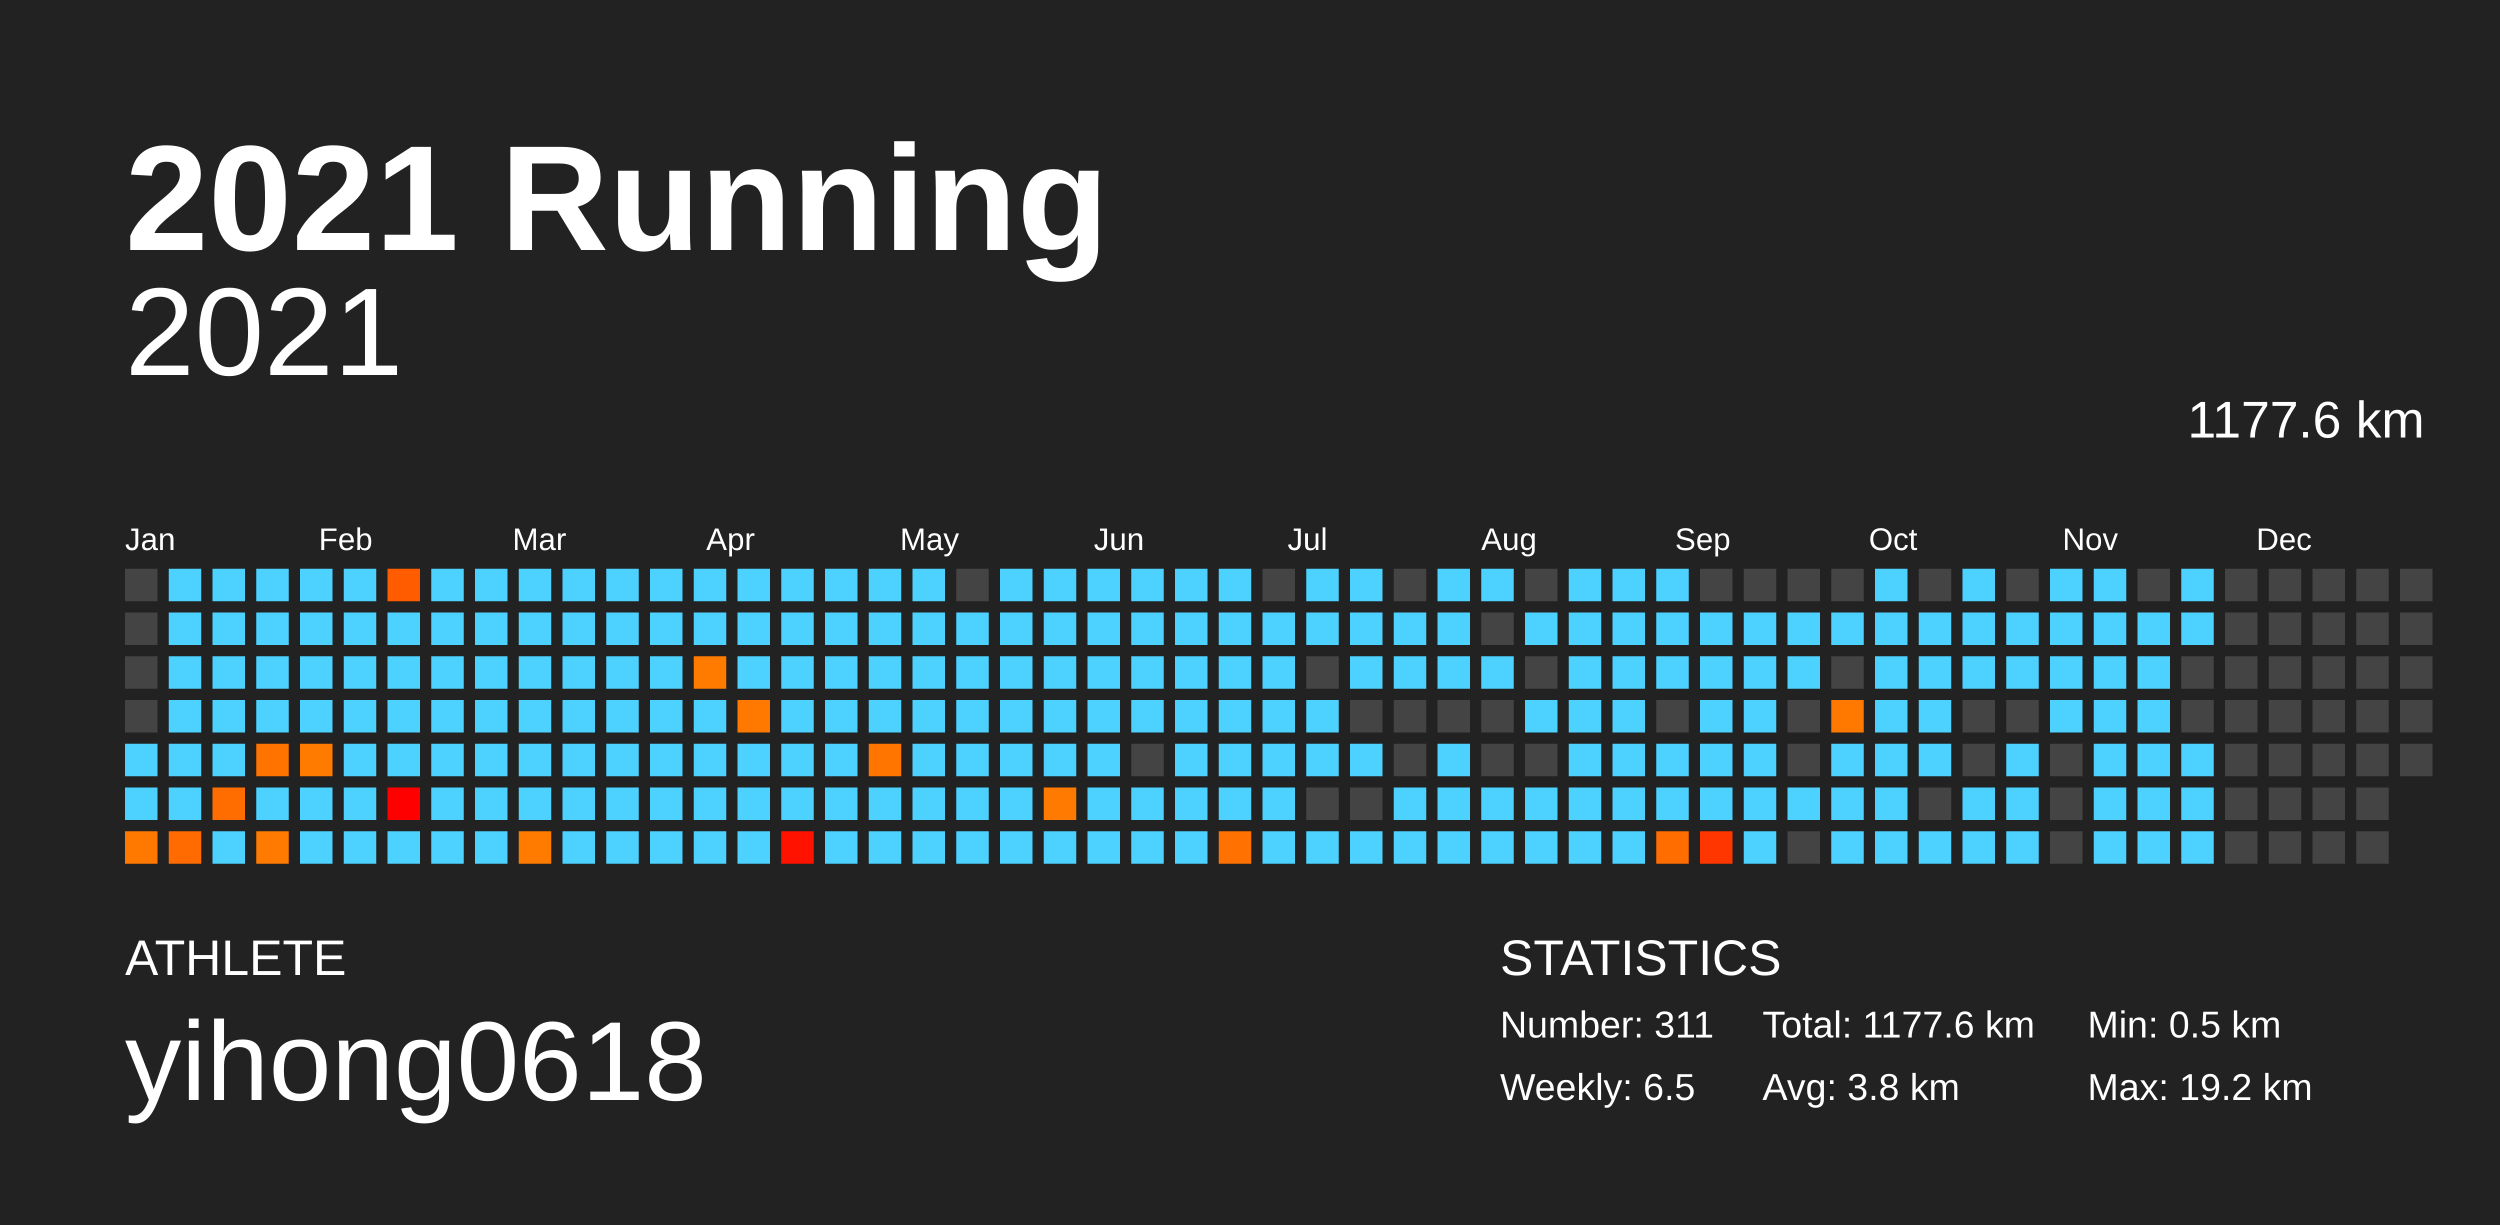
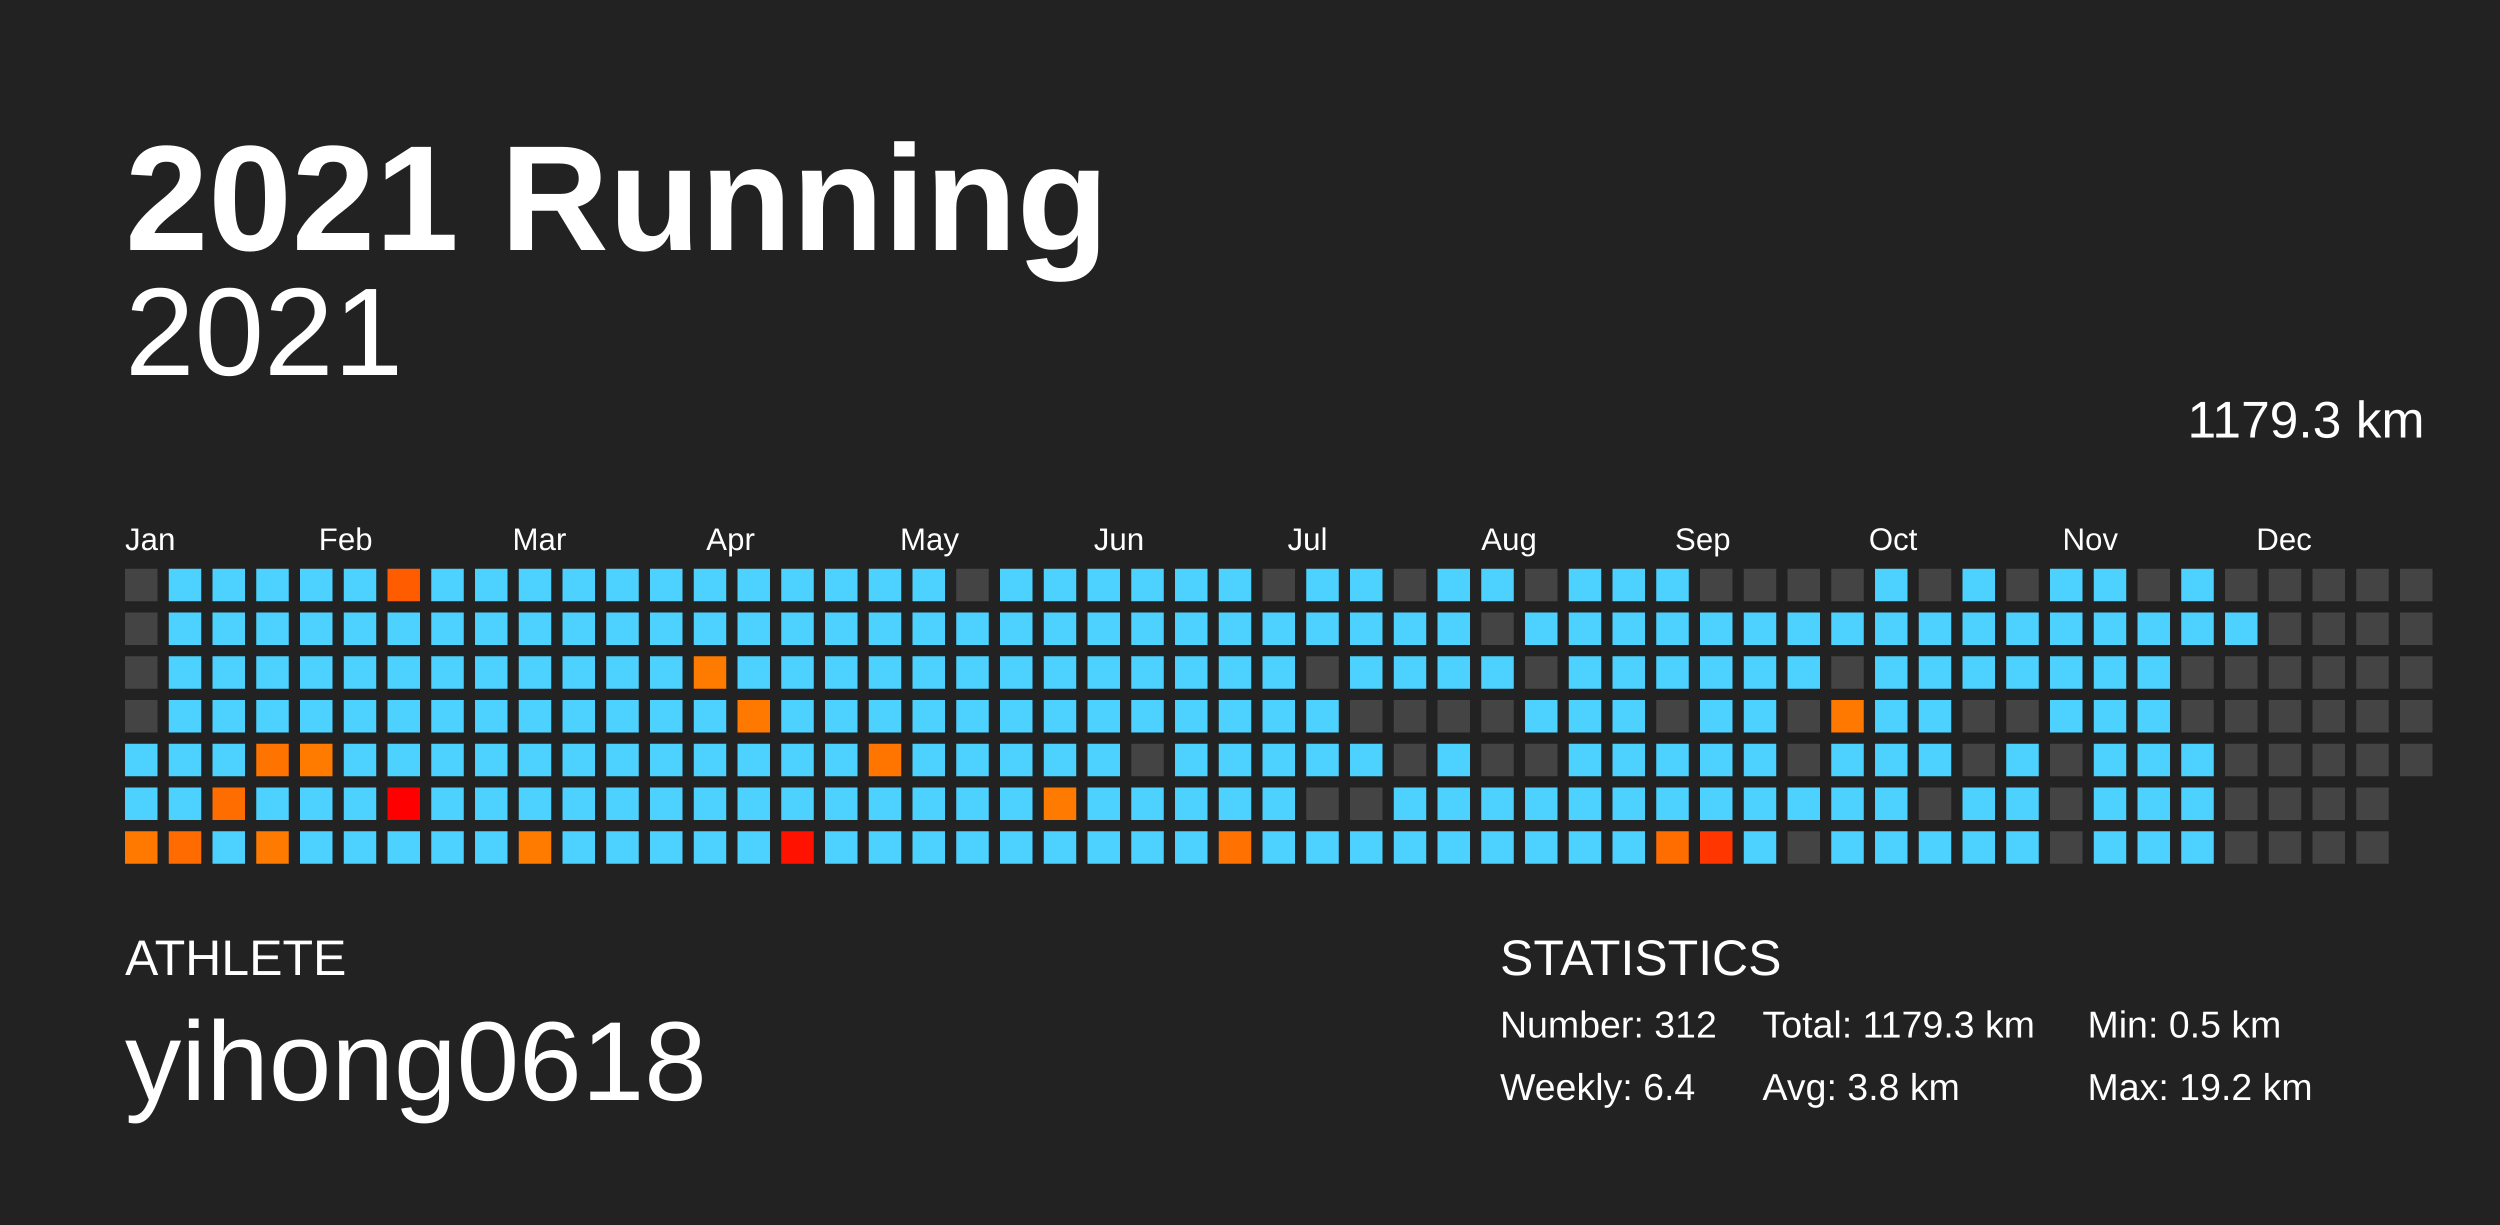
<svg xmlns="http://www.w3.org/2000/svg" baseProfile="full" height="98mm" version="1.1" viewBox="0,0,200,98" width="200mm">
  <defs />
  <rect fill="#222222" height="98" width="200" x="0" y="0" />
  <text fill="#FFFFFF" style="font-size:12px; font-family:Arial; font-weight:bold;" x="10" y="20">2021 Running</text>
  <text fill="#FFFFFF" style="font-size:4px; font-family:Arial" x="10" y="78">ATHLETE</text>
  <text fill="#FFFFFF" style="font-size:9px; font-family:Arial" x="10" y="88">yihong0618</text>
  <text fill="#FFFFFF" style="font-size:4px; font-family:Arial" x="120" y="78">STATISTICS</text>
-   <text fill="#FFFFFF" style="font-size:3px; font-family:Arial" x="120" y="83">Number: 311</text>
-   <text fill="#FFFFFF" style="font-size:3px; font-family:Arial" x="120" y="88">Weekly: 6.5</text>
-   <text fill="#FFFFFF" style="font-size:3px; font-family:Arial" x="141" y="83">Total: 1177.6 km</text>
+   <text fill="#FFFFFF" style="font-size:3px; font-family:Arial" x="120" y="83">Number: 312</text>
+   <text fill="#FFFFFF" style="font-size:3px; font-family:Arial" x="120" y="88">Weekly: 6.4</text>
+   <text fill="#FFFFFF" style="font-size:3px; font-family:Arial" x="141" y="83">Total: 1179.3 km</text>
  <text fill="#FFFFFF" style="font-size:3px; font-family:Arial" x="141" y="88">Avg: 3.8 km</text>
  <text fill="#FFFFFF" style="font-size:3px; font-family:Arial" x="167" y="83">Min: 0.5 km</text>
  <text fill="#FFFFFF" style="font-size:3px; font-family:Arial" x="167" y="88">Max: 19.2 km</text>
  <text alignment-baseline="hanging" fill="#FFFFFF" style="font-size:10.0px; font-family:Arial;" x="10" y="30">2021</text>
-   <text alignment-baseline="hanging" fill="#FFFFFF" style="font-size:4.125px; font-family:Arial;" x="175" y="35">1177.6 km</text>
+   <text alignment-baseline="hanging" fill="#FFFFFF" style="font-size:4.125px; font-family:Arial;" x="175" y="35">1179.3 km</text>
  <text fill="#FFFFFF" style="font-size:2.5px; font-family:Arial" x="10.0" y="44">Jan</text>
  <text fill="#FFFFFF" style="font-size:2.5px; font-family:Arial" x="25.5" y="44">Feb</text>
  <text fill="#FFFFFF" style="font-size:2.5px; font-family:Arial" x="41.0" y="44">Mar</text>
  <text fill="#FFFFFF" style="font-size:2.5px; font-family:Arial" x="56.5" y="44">Apr</text>
  <text fill="#FFFFFF" style="font-size:2.5px; font-family:Arial" x="72.0" y="44">May</text>
  <text fill="#FFFFFF" style="font-size:2.5px; font-family:Arial" x="87.5" y="44">Jun</text>
  <text fill="#FFFFFF" style="font-size:2.5px; font-family:Arial" x="103.0" y="44">Jul</text>
  <text fill="#FFFFFF" style="font-size:2.5px; font-family:Arial" x="118.5" y="44">Aug</text>
  <text fill="#FFFFFF" style="font-size:2.5px; font-family:Arial" x="134.0" y="44">Sep</text>
  <text fill="#FFFFFF" style="font-size:2.5px; font-family:Arial" x="149.5" y="44">Oct</text>
  <text fill="#FFFFFF" style="font-size:2.5px; font-family:Arial" x="165.0" y="44">Nov</text>
  <text fill="#FFFFFF" style="font-size:2.5px; font-family:Arial" x="180.5" y="44">Dec</text>
  <rect fill="#444444" height="2.6" width="2.6" x="10.0" y="45.5" />
  <rect fill="#444444" height="2.6" width="2.6" x="10.0" y="49.0" />
  <rect fill="#444444" height="2.6" width="2.6" x="10.0" y="52.5" />
  <rect fill="#444444" height="2.6" width="2.6" x="10.0" y="56.0" />
  <rect fill="#4dd2ff" height="2.6" width="2.6" x="10.0" y="59.5" />
  <rect fill="#4dd2ff" height="2.6" width="2.6" x="10.0" y="63.0" />
  <rect fill="#ff7900" height="2.6" width="2.6" x="10.0" y="66.5" />
  <rect fill="#4dd2ff" height="2.6" width="2.6" x="13.5" y="45.5" />
  <rect fill="#4dd2ff" height="2.6" width="2.6" x="13.5" y="49.0" />
  <rect fill="#4dd2ff" height="2.6" width="2.6" x="13.5" y="52.5" />
  <rect fill="#4dd2ff" height="2.6" width="2.6" x="13.5" y="56.0" />
  <rect fill="#4dd2ff" height="2.6" width="2.6" x="13.5" y="59.5" />
  <rect fill="#4dd2ff" height="2.6" width="2.6" x="13.5" y="63.0" />
  <rect fill="#ff6b00" height="2.6" width="2.6" x="13.5" y="66.5" />
  <rect fill="#4dd2ff" height="2.6" width="2.6" x="17.0" y="45.5" />
  <rect fill="#4dd2ff" height="2.6" width="2.6" x="17.0" y="49.0" />
  <rect fill="#4dd2ff" height="2.6" width="2.6" x="17.0" y="52.5" />
  <rect fill="#4dd2ff" height="2.6" width="2.6" x="17.0" y="56.0" />
  <rect fill="#4dd2ff" height="2.6" width="2.6" x="17.0" y="59.5" />
  <rect fill="#ff6d00" height="2.6" width="2.6" x="17.0" y="63.0" />
  <rect fill="#4dd2ff" height="2.6" width="2.6" x="17.0" y="66.5" />
  <rect fill="#4dd2ff" height="2.6" width="2.6" x="20.5" y="45.5" />
  <rect fill="#4dd2ff" height="2.6" width="2.6" x="20.5" y="49.0" />
  <rect fill="#4dd2ff" height="2.6" width="2.6" x="20.5" y="52.5" />
  <rect fill="#4dd2ff" height="2.6" width="2.6" x="20.5" y="56.0" />
  <rect fill="#ff7300" height="2.6" width="2.6" x="20.5" y="59.5" />
  <rect fill="#4dd2ff" height="2.6" width="2.6" x="20.5" y="63.0" />
  <rect fill="#ff7a00" height="2.6" width="2.6" x="20.5" y="66.5" />
  <rect fill="#4dd2ff" height="2.6" width="2.6" x="24.0" y="45.5" />
  <rect fill="#4dd2ff" height="2.6" width="2.6" x="24.0" y="49.0" />
  <rect fill="#4dd2ff" height="2.6" width="2.6" x="24.0" y="52.5" />
  <rect fill="#4dd2ff" height="2.6" width="2.6" x="24.0" y="56.0" />
  <rect fill="#ff7b00" height="2.6" width="2.6" x="24.0" y="59.5" />
  <rect fill="#4dd2ff" height="2.6" width="2.6" x="24.0" y="63.0" />
  <rect fill="#4dd2ff" height="2.6" width="2.6" x="24.0" y="66.5" />
  <rect fill="#4dd2ff" height="2.6" width="2.6" x="27.5" y="45.5" />
  <rect fill="#4dd2ff" height="2.6" width="2.6" x="27.5" y="49.0" />
  <rect fill="#4dd2ff" height="2.6" width="2.6" x="27.5" y="52.5" />
  <rect fill="#4dd2ff" height="2.6" width="2.6" x="27.5" y="56.0" />
  <rect fill="#4dd2ff" height="2.6" width="2.6" x="27.5" y="59.5" />
  <rect fill="#4dd2ff" height="2.6" width="2.6" x="27.5" y="63.0" />
  <rect fill="#4dd2ff" height="2.6" width="2.6" x="27.5" y="66.5" />
  <rect fill="#ff5c00" height="2.6" width="2.6" x="31.0" y="45.5" />
  <rect fill="#4dd2ff" height="2.6" width="2.6" x="31.0" y="49.0" />
  <rect fill="#4dd2ff" height="2.6" width="2.6" x="31.0" y="52.5" />
  <rect fill="#4dd2ff" height="2.6" width="2.6" x="31.0" y="56.0" />
  <rect fill="#4dd2ff" height="2.6" width="2.6" x="31.0" y="59.5" />
  <rect fill="#ff0000" height="2.6" width="2.6" x="31.0" y="63.0" />
  <rect fill="#4dd2ff" height="2.6" width="2.6" x="31.0" y="66.5" />
  <rect fill="#4dd2ff" height="2.6" width="2.6" x="34.5" y="45.5" />
  <rect fill="#4dd2ff" height="2.6" width="2.6" x="34.5" y="49.0" />
  <rect fill="#4dd2ff" height="2.6" width="2.6" x="34.5" y="52.5" />
  <rect fill="#4dd2ff" height="2.6" width="2.6" x="34.5" y="56.0" />
  <rect fill="#4dd2ff" height="2.6" width="2.6" x="34.5" y="59.5" />
  <rect fill="#4dd2ff" height="2.6" width="2.6" x="34.5" y="63.0" />
  <rect fill="#4dd2ff" height="2.6" width="2.6" x="34.5" y="66.5" />
  <rect fill="#4dd2ff" height="2.6" width="2.6" x="38.0" y="45.5" />
  <rect fill="#4dd2ff" height="2.6" width="2.6" x="38.0" y="49.0" />
  <rect fill="#4dd2ff" height="2.6" width="2.6" x="38.0" y="52.5" />
  <rect fill="#4dd2ff" height="2.6" width="2.6" x="38.0" y="56.0" />
  <rect fill="#4dd2ff" height="2.6" width="2.6" x="38.0" y="59.5" />
  <rect fill="#4dd2ff" height="2.6" width="2.6" x="38.0" y="63.0" />
  <rect fill="#4dd2ff" height="2.6" width="2.6" x="38.0" y="66.5" />
  <rect fill="#4dd2ff" height="2.6" width="2.6" x="41.5" y="45.5" />
  <rect fill="#4dd2ff" height="2.6" width="2.6" x="41.5" y="49.0" />
  <rect fill="#4dd2ff" height="2.6" width="2.6" x="41.5" y="52.5" />
  <rect fill="#4dd2ff" height="2.6" width="2.6" x="41.5" y="56.0" />
  <rect fill="#4dd2ff" height="2.6" width="2.6" x="41.5" y="59.5" />
  <rect fill="#4dd2ff" height="2.6" width="2.6" x="41.5" y="63.0" />
  <rect fill="#ff7b00" height="2.6" width="2.6" x="41.5" y="66.5" />
  <rect fill="#4dd2ff" height="2.6" width="2.6" x="45.0" y="45.5" />
  <rect fill="#4dd2ff" height="2.6" width="2.6" x="45.0" y="49.0" />
  <rect fill="#4dd2ff" height="2.6" width="2.6" x="45.0" y="52.5" />
  <rect fill="#4dd2ff" height="2.6" width="2.6" x="45.0" y="56.0" />
  <rect fill="#4dd2ff" height="2.6" width="2.6" x="45.0" y="59.5" />
  <rect fill="#4dd2ff" height="2.6" width="2.6" x="45.0" y="63.0" />
  <rect fill="#4dd2ff" height="2.6" width="2.6" x="45.0" y="66.5" />
  <rect fill="#4dd2ff" height="2.6" width="2.6" x="48.5" y="45.5" />
  <rect fill="#4dd2ff" height="2.6" width="2.6" x="48.5" y="49.0" />
  <rect fill="#4dd2ff" height="2.6" width="2.6" x="48.5" y="52.5" />
  <rect fill="#4dd2ff" height="2.6" width="2.6" x="48.5" y="56.0" />
  <rect fill="#4dd2ff" height="2.6" width="2.6" x="48.5" y="59.5" />
  <rect fill="#4dd2ff" height="2.6" width="2.6" x="48.5" y="63.0" />
  <rect fill="#4dd2ff" height="2.6" width="2.6" x="48.5" y="66.5" />
  <rect fill="#4dd2ff" height="2.6" width="2.6" x="52.0" y="45.5" />
  <rect fill="#4dd2ff" height="2.6" width="2.6" x="52.0" y="49.0" />
  <rect fill="#4dd2ff" height="2.6" width="2.6" x="52.0" y="52.5" />
  <rect fill="#4dd2ff" height="2.6" width="2.6" x="52.0" y="56.0" />
  <rect fill="#4dd2ff" height="2.6" width="2.6" x="52.0" y="59.5" />
  <rect fill="#4dd2ff" height="2.6" width="2.6" x="52.0" y="63.0" />
  <rect fill="#4dd2ff" height="2.6" width="2.6" x="52.0" y="66.5" />
  <rect fill="#4dd2ff" height="2.6" width="2.6" x="55.5" y="45.5" />
  <rect fill="#4dd2ff" height="2.6" width="2.6" x="55.5" y="49.0" />
  <rect fill="#ff7b00" height="2.6" width="2.6" x="55.5" y="52.5" />
  <rect fill="#4dd2ff" height="2.6" width="2.6" x="55.5" y="56.0" />
  <rect fill="#4dd2ff" height="2.6" width="2.6" x="55.5" y="59.5" />
  <rect fill="#4dd2ff" height="2.6" width="2.6" x="55.5" y="63.0" />
  <rect fill="#4dd2ff" height="2.6" width="2.6" x="55.5" y="66.5" />
  <rect fill="#4dd2ff" height="2.6" width="2.6" x="59.0" y="45.5" />
  <rect fill="#4dd2ff" height="2.6" width="2.6" x="59.0" y="49.0" />
  <rect fill="#4dd2ff" height="2.6" width="2.6" x="59.0" y="52.5" />
  <rect fill="#ff7900" height="2.6" width="2.6" x="59.0" y="56.0" />
  <rect fill="#4dd2ff" height="2.6" width="2.6" x="59.0" y="59.5" />
  <rect fill="#4dd2ff" height="2.6" width="2.6" x="59.0" y="63.0" />
  <rect fill="#4dd2ff" height="2.6" width="2.6" x="59.0" y="66.5" />
  <rect fill="#4dd2ff" height="2.6" width="2.6" x="62.5" y="45.5" />
  <rect fill="#4dd2ff" height="2.6" width="2.6" x="62.5" y="49.0" />
  <rect fill="#4dd2ff" height="2.6" width="2.6" x="62.5" y="52.5" />
  <rect fill="#4dd2ff" height="2.6" width="2.6" x="62.5" y="56.0" />
  <rect fill="#4dd2ff" height="2.6" width="2.6" x="62.5" y="59.5" />
  <rect fill="#4dd2ff" height="2.6" width="2.6" x="62.5" y="63.0" />
  <rect fill="#ff1300" height="2.6" width="2.6" x="62.5" y="66.5" />
  <rect fill="#4dd2ff" height="2.6" width="2.6" x="66.0" y="45.5" />
  <rect fill="#4dd2ff" height="2.6" width="2.6" x="66.0" y="49.0" />
  <rect fill="#4dd2ff" height="2.6" width="2.6" x="66.0" y="52.5" />
  <rect fill="#4dd2ff" height="2.6" width="2.6" x="66.0" y="56.0" />
  <rect fill="#4dd2ff" height="2.6" width="2.6" x="66.0" y="59.5" />
  <rect fill="#4dd2ff" height="2.6" width="2.6" x="66.0" y="63.0" />
  <rect fill="#4dd2ff" height="2.6" width="2.6" x="66.0" y="66.5" />
  <rect fill="#4dd2ff" height="2.6" width="2.6" x="69.5" y="45.5" />
  <rect fill="#4dd2ff" height="2.6" width="2.6" x="69.5" y="49.0" />
  <rect fill="#4dd2ff" height="2.6" width="2.6" x="69.5" y="52.5" />
  <rect fill="#4dd2ff" height="2.6" width="2.6" x="69.5" y="56.0" />
  <rect fill="#ff7500" height="2.6" width="2.6" x="69.5" y="59.5" />
  <rect fill="#4dd2ff" height="2.6" width="2.6" x="69.5" y="63.0" />
  <rect fill="#4dd2ff" height="2.6" width="2.6" x="69.5" y="66.5" />
  <rect fill="#4dd2ff" height="2.6" width="2.6" x="73.0" y="45.5" />
  <rect fill="#4dd2ff" height="2.6" width="2.6" x="73.0" y="49.0" />
  <rect fill="#4dd2ff" height="2.6" width="2.6" x="73.0" y="52.5" />
  <rect fill="#4dd2ff" height="2.6" width="2.6" x="73.0" y="56.0" />
  <rect fill="#4dd2ff" height="2.6" width="2.6" x="73.0" y="59.5" />
  <rect fill="#4dd2ff" height="2.6" width="2.6" x="73.0" y="63.0" />
  <rect fill="#4dd2ff" height="2.6" width="2.6" x="73.0" y="66.5" />
  <rect fill="#444444" height="2.6" width="2.6" x="76.5" y="45.5" />
  <rect fill="#4dd2ff" height="2.6" width="2.6" x="76.5" y="49.0" />
  <rect fill="#4dd2ff" height="2.6" width="2.6" x="76.5" y="52.5" />
  <rect fill="#4dd2ff" height="2.6" width="2.6" x="76.5" y="56.0" />
  <rect fill="#4dd2ff" height="2.6" width="2.6" x="76.5" y="59.5" />
  <rect fill="#4dd2ff" height="2.6" width="2.6" x="76.5" y="63.0" />
  <rect fill="#4dd2ff" height="2.6" width="2.6" x="76.5" y="66.5" />
  <rect fill="#4dd2ff" height="2.6" width="2.6" x="80.0" y="45.5" />
  <rect fill="#4dd2ff" height="2.6" width="2.6" x="80.0" y="49.0" />
  <rect fill="#4dd2ff" height="2.6" width="2.6" x="80.0" y="52.5" />
  <rect fill="#4dd2ff" height="2.6" width="2.6" x="80.0" y="56.0" />
  <rect fill="#4dd2ff" height="2.6" width="2.6" x="80.0" y="59.5" />
  <rect fill="#4dd2ff" height="2.6" width="2.6" x="80.0" y="63.0" />
  <rect fill="#4dd2ff" height="2.6" width="2.6" x="80.0" y="66.5" />
  <rect fill="#4dd2ff" height="2.6" width="2.6" x="83.5" y="45.5" />
  <rect fill="#4dd2ff" height="2.6" width="2.6" x="83.5" y="49.0" />
  <rect fill="#4dd2ff" height="2.6" width="2.6" x="83.5" y="52.5" />
  <rect fill="#4dd2ff" height="2.6" width="2.6" x="83.5" y="56.0" />
  <rect fill="#4dd2ff" height="2.6" width="2.6" x="83.5" y="59.5" />
  <rect fill="#ff7a00" height="2.6" width="2.6" x="83.5" y="63.0" />
  <rect fill="#4dd2ff" height="2.6" width="2.6" x="83.5" y="66.5" />
  <rect fill="#4dd2ff" height="2.6" width="2.6" x="87.0" y="45.5" />
  <rect fill="#4dd2ff" height="2.6" width="2.6" x="87.0" y="49.0" />
  <rect fill="#4dd2ff" height="2.6" width="2.6" x="87.0" y="52.5" />
  <rect fill="#4dd2ff" height="2.6" width="2.6" x="87.0" y="56.0" />
  <rect fill="#4dd2ff" height="2.6" width="2.6" x="87.0" y="59.5" />
  <rect fill="#4dd2ff" height="2.6" width="2.6" x="87.0" y="63.0" />
  <rect fill="#4dd2ff" height="2.6" width="2.6" x="87.0" y="66.5" />
  <rect fill="#4dd2ff" height="2.6" width="2.6" x="90.5" y="45.5" />
  <rect fill="#4dd2ff" height="2.6" width="2.6" x="90.5" y="49.0" />
  <rect fill="#4dd2ff" height="2.6" width="2.6" x="90.5" y="52.5" />
  <rect fill="#4dd2ff" height="2.6" width="2.6" x="90.5" y="56.0" />
  <rect fill="#444444" height="2.6" width="2.6" x="90.5" y="59.5" />
  <rect fill="#4dd2ff" height="2.6" width="2.6" x="90.5" y="63.0" />
  <rect fill="#4dd2ff" height="2.6" width="2.6" x="90.5" y="66.5" />
  <rect fill="#4dd2ff" height="2.6" width="2.6" x="94.0" y="45.5" />
  <rect fill="#4dd2ff" height="2.6" width="2.6" x="94.0" y="49.0" />
  <rect fill="#4dd2ff" height="2.6" width="2.6" x="94.0" y="52.5" />
  <rect fill="#4dd2ff" height="2.6" width="2.6" x="94.0" y="56.0" />
  <rect fill="#4dd2ff" height="2.6" width="2.6" x="94.0" y="59.5" />
  <rect fill="#4dd2ff" height="2.6" width="2.6" x="94.0" y="63.0" />
  <rect fill="#4dd2ff" height="2.6" width="2.6" x="94.0" y="66.5" />
  <rect fill="#4dd2ff" height="2.6" width="2.6" x="97.5" y="45.5" />
  <rect fill="#4dd2ff" height="2.6" width="2.6" x="97.5" y="49.0" />
  <rect fill="#4dd2ff" height="2.6" width="2.6" x="97.5" y="52.5" />
  <rect fill="#4dd2ff" height="2.6" width="2.6" x="97.5" y="56.0" />
  <rect fill="#4dd2ff" height="2.6" width="2.6" x="97.5" y="59.5" />
  <rect fill="#4dd2ff" height="2.6" width="2.6" x="97.5" y="63.0" />
  <rect fill="#ff7100" height="2.6" width="2.6" x="97.5" y="66.5" />
  <rect fill="#444444" height="2.6" width="2.6" x="101.0" y="45.5" />
  <rect fill="#4dd2ff" height="2.6" width="2.6" x="101.0" y="49.0" />
  <rect fill="#4dd2ff" height="2.6" width="2.6" x="101.0" y="52.5" />
  <rect fill="#4dd2ff" height="2.6" width="2.6" x="101.0" y="56.0" />
  <rect fill="#4dd2ff" height="2.6" width="2.6" x="101.0" y="59.5" />
  <rect fill="#4dd2ff" height="2.6" width="2.6" x="101.0" y="63.0" />
  <rect fill="#4dd2ff" height="2.6" width="2.6" x="101.0" y="66.5" />
  <rect fill="#4dd2ff" height="2.6" width="2.6" x="104.5" y="45.5" />
  <rect fill="#4dd2ff" height="2.6" width="2.6" x="104.5" y="49.0" />
  <rect fill="#444444" height="2.6" width="2.6" x="104.5" y="52.5" />
  <rect fill="#4dd2ff" height="2.6" width="2.6" x="104.5" y="56.0" />
  <rect fill="#4dd2ff" height="2.6" width="2.6" x="104.5" y="59.5" />
  <rect fill="#444444" height="2.6" width="2.6" x="104.5" y="63.0" />
  <rect fill="#4dd2ff" height="2.6" width="2.6" x="104.5" y="66.5" />
  <rect fill="#4dd2ff" height="2.6" width="2.6" x="108.0" y="45.5" />
  <rect fill="#4dd2ff" height="2.6" width="2.6" x="108.0" y="49.0" />
  <rect fill="#4dd2ff" height="2.6" width="2.6" x="108.0" y="52.5" />
  <rect fill="#444444" height="2.6" width="2.6" x="108.0" y="56.0" />
  <rect fill="#4dd2ff" height="2.6" width="2.6" x="108.0" y="59.5" />
  <rect fill="#444444" height="2.6" width="2.6" x="108.0" y="63.0" />
  <rect fill="#4dd2ff" height="2.6" width="2.6" x="108.0" y="66.5" />
  <rect fill="#444444" height="2.6" width="2.6" x="111.5" y="45.5" />
  <rect fill="#4dd2ff" height="2.6" width="2.6" x="111.5" y="49.0" />
  <rect fill="#4dd2ff" height="2.6" width="2.6" x="111.5" y="52.5" />
  <rect fill="#444444" height="2.6" width="2.6" x="111.5" y="56.0" />
  <rect fill="#444444" height="2.6" width="2.6" x="111.5" y="59.5" />
  <rect fill="#4dd2ff" height="2.6" width="2.6" x="111.5" y="63.0" />
  <rect fill="#4dd2ff" height="2.6" width="2.6" x="111.5" y="66.5" />
  <rect fill="#4dd2ff" height="2.6" width="2.6" x="115.0" y="45.5" />
  <rect fill="#4dd2ff" height="2.6" width="2.6" x="115.0" y="49.0" />
  <rect fill="#4dd2ff" height="2.6" width="2.6" x="115.0" y="52.5" />
  <rect fill="#444444" height="2.6" width="2.6" x="115.0" y="56.0" />
  <rect fill="#4dd2ff" height="2.6" width="2.6" x="115.0" y="59.5" />
  <rect fill="#4dd2ff" height="2.6" width="2.6" x="115.0" y="63.0" />
  <rect fill="#4dd2ff" height="2.6" width="2.6" x="115.0" y="66.5" />
  <rect fill="#4dd2ff" height="2.6" width="2.6" x="118.5" y="45.5" />
  <rect fill="#444444" height="2.6" width="2.6" x="118.5" y="49.0" />
  <rect fill="#4dd2ff" height="2.6" width="2.6" x="118.5" y="52.5" />
  <rect fill="#444444" height="2.6" width="2.6" x="118.5" y="56.0" />
  <rect fill="#444444" height="2.6" width="2.6" x="118.5" y="59.5" />
  <rect fill="#4dd2ff" height="2.6" width="2.6" x="118.5" y="63.0" />
  <rect fill="#4dd2ff" height="2.6" width="2.6" x="118.5" y="66.5" />
  <rect fill="#444444" height="2.6" width="2.6" x="122.0" y="45.5" />
  <rect fill="#4dd2ff" height="2.6" width="2.6" x="122.0" y="49.0" />
  <rect fill="#444444" height="2.6" width="2.6" x="122.0" y="52.5" />
  <rect fill="#4dd2ff" height="2.6" width="2.6" x="122.0" y="56.0" />
  <rect fill="#444444" height="2.6" width="2.6" x="122.0" y="59.5" />
  <rect fill="#4dd2ff" height="2.6" width="2.6" x="122.0" y="63.0" />
  <rect fill="#4dd2ff" height="2.6" width="2.6" x="122.0" y="66.5" />
  <rect fill="#4dd2ff" height="2.6" width="2.6" x="125.5" y="45.5" />
  <rect fill="#4dd2ff" height="2.6" width="2.6" x="125.5" y="49.0" />
  <rect fill="#4dd2ff" height="2.6" width="2.6" x="125.5" y="52.5" />
  <rect fill="#4dd2ff" height="2.6" width="2.6" x="125.5" y="56.0" />
  <rect fill="#4dd2ff" height="2.6" width="2.6" x="125.5" y="59.5" />
  <rect fill="#4dd2ff" height="2.6" width="2.6" x="125.5" y="63.0" />
  <rect fill="#4dd2ff" height="2.6" width="2.6" x="125.5" y="66.5" />
  <rect fill="#4dd2ff" height="2.6" width="2.6" x="129.0" y="45.5" />
  <rect fill="#4dd2ff" height="2.6" width="2.6" x="129.0" y="49.0" />
  <rect fill="#4dd2ff" height="2.6" width="2.6" x="129.0" y="52.5" />
  <rect fill="#4dd2ff" height="2.6" width="2.6" x="129.0" y="56.0" />
  <rect fill="#4dd2ff" height="2.6" width="2.6" x="129.0" y="59.5" />
  <rect fill="#4dd2ff" height="2.6" width="2.6" x="129.0" y="63.0" />
  <rect fill="#4dd2ff" height="2.6" width="2.6" x="129.0" y="66.5" />
  <rect fill="#4dd2ff" height="2.6" width="2.6" x="132.5" y="45.5" />
  <rect fill="#4dd2ff" height="2.6" width="2.6" x="132.5" y="49.0" />
  <rect fill="#4dd2ff" height="2.6" width="2.6" x="132.5" y="52.5" />
  <rect fill="#444444" height="2.6" width="2.6" x="132.5" y="56.0" />
  <rect fill="#4dd2ff" height="2.6" width="2.6" x="132.5" y="59.5" />
  <rect fill="#4dd2ff" height="2.6" width="2.6" x="132.5" y="63.0" />
  <rect fill="#ff6c00" height="2.6" width="2.6" x="132.5" y="66.5" />
  <rect fill="#444444" height="2.6" width="2.6" x="136.0" y="45.5" />
  <rect fill="#4dd2ff" height="2.6" width="2.6" x="136.0" y="49.0" />
  <rect fill="#4dd2ff" height="2.6" width="2.6" x="136.0" y="52.5" />
  <rect fill="#4dd2ff" height="2.6" width="2.6" x="136.0" y="56.0" />
  <rect fill="#4dd2ff" height="2.6" width="2.6" x="136.0" y="59.5" />
  <rect fill="#4dd2ff" height="2.6" width="2.6" x="136.0" y="63.0" />
  <rect fill="#ff3600" height="2.6" width="2.6" x="136.0" y="66.5" />
  <rect fill="#444444" height="2.6" width="2.6" x="139.5" y="45.5" />
  <rect fill="#4dd2ff" height="2.6" width="2.6" x="139.5" y="49.0" />
  <rect fill="#4dd2ff" height="2.6" width="2.6" x="139.5" y="52.5" />
  <rect fill="#4dd2ff" height="2.6" width="2.6" x="139.5" y="56.0" />
  <rect fill="#4dd2ff" height="2.6" width="2.6" x="139.5" y="59.5" />
  <rect fill="#4dd2ff" height="2.6" width="2.6" x="139.5" y="63.0" />
  <rect fill="#4dd2ff" height="2.6" width="2.6" x="139.5" y="66.5" />
  <rect fill="#444444" height="2.6" width="2.6" x="143.0" y="45.5" />
  <rect fill="#4dd2ff" height="2.6" width="2.6" x="143.0" y="49.0" />
  <rect fill="#4dd2ff" height="2.6" width="2.6" x="143.0" y="52.5" />
  <rect fill="#444444" height="2.6" width="2.6" x="143.0" y="56.0" />
  <rect fill="#444444" height="2.6" width="2.6" x="143.0" y="59.5" />
  <rect fill="#4dd2ff" height="2.6" width="2.6" x="143.0" y="63.0" />
  <rect fill="#444444" height="2.6" width="2.6" x="143.0" y="66.5" />
  <rect fill="#444444" height="2.6" width="2.6" x="146.5" y="45.5" />
  <rect fill="#4dd2ff" height="2.6" width="2.6" x="146.5" y="49.0" />
  <rect fill="#444444" height="2.6" width="2.6" x="146.5" y="52.5" />
  <rect fill="#ff7800" height="2.6" width="2.6" x="146.5" y="56.0" />
  <rect fill="#4dd2ff" height="2.6" width="2.6" x="146.5" y="59.5" />
  <rect fill="#4dd2ff" height="2.6" width="2.6" x="146.5" y="63.0" />
  <rect fill="#4dd2ff" height="2.6" width="2.6" x="146.5" y="66.5" />
  <rect fill="#4dd2ff" height="2.6" width="2.6" x="150.0" y="45.5" />
  <rect fill="#4dd2ff" height="2.6" width="2.6" x="150.0" y="49.0" />
  <rect fill="#4dd2ff" height="2.6" width="2.6" x="150.0" y="52.5" />
  <rect fill="#4dd2ff" height="2.6" width="2.6" x="150.0" y="56.0" />
  <rect fill="#4dd2ff" height="2.6" width="2.6" x="150.0" y="59.5" />
  <rect fill="#4dd2ff" height="2.6" width="2.6" x="150.0" y="63.0" />
  <rect fill="#4dd2ff" height="2.6" width="2.6" x="150.0" y="66.5" />
  <rect fill="#444444" height="2.6" width="2.6" x="153.5" y="45.5" />
  <rect fill="#4dd2ff" height="2.6" width="2.6" x="153.5" y="49.0" />
  <rect fill="#4dd2ff" height="2.6" width="2.6" x="153.5" y="52.5" />
  <rect fill="#4dd2ff" height="2.6" width="2.6" x="153.5" y="56.0" />
  <rect fill="#4dd2ff" height="2.6" width="2.6" x="153.5" y="59.5" />
  <rect fill="#444444" height="2.6" width="2.6" x="153.5" y="63.0" />
  <rect fill="#4dd2ff" height="2.6" width="2.6" x="153.5" y="66.5" />
  <rect fill="#4dd2ff" height="2.6" width="2.6" x="157.0" y="45.5" />
  <rect fill="#4dd2ff" height="2.6" width="2.6" x="157.0" y="49.0" />
  <rect fill="#4dd2ff" height="2.6" width="2.6" x="157.0" y="52.5" />
  <rect fill="#444444" height="2.6" width="2.6" x="157.0" y="56.0" />
  <rect fill="#444444" height="2.6" width="2.6" x="157.0" y="59.5" />
  <rect fill="#4dd2ff" height="2.6" width="2.6" x="157.0" y="63.0" />
  <rect fill="#4dd2ff" height="2.6" width="2.6" x="157.0" y="66.5" />
  <rect fill="#444444" height="2.6" width="2.6" x="160.5" y="45.5" />
  <rect fill="#4dd2ff" height="2.6" width="2.6" x="160.5" y="49.0" />
  <rect fill="#4dd2ff" height="2.6" width="2.6" x="160.5" y="52.5" />
  <rect fill="#444444" height="2.6" width="2.6" x="160.5" y="56.0" />
  <rect fill="#4dd2ff" height="2.6" width="2.6" x="160.5" y="59.5" />
  <rect fill="#4dd2ff" height="2.6" width="2.6" x="160.5" y="63.0" />
  <rect fill="#4dd2ff" height="2.6" width="2.6" x="160.5" y="66.5" />
  <rect fill="#4dd2ff" height="2.6" width="2.6" x="164.0" y="45.5" />
  <rect fill="#4dd2ff" height="2.6" width="2.6" x="164.0" y="49.0" />
  <rect fill="#4dd2ff" height="2.6" width="2.6" x="164.0" y="52.5" />
  <rect fill="#4dd2ff" height="2.6" width="2.6" x="164.0" y="56.0" />
  <rect fill="#444444" height="2.6" width="2.6" x="164.0" y="59.5" />
  <rect fill="#444444" height="2.6" width="2.6" x="164.0" y="63.0" />
  <rect fill="#444444" height="2.6" width="2.6" x="164.0" y="66.5" />
  <rect fill="#4dd2ff" height="2.6" width="2.6" x="167.5" y="45.5" />
  <rect fill="#4dd2ff" height="2.6" width="2.6" x="167.5" y="49.0" />
  <rect fill="#4dd2ff" height="2.6" width="2.6" x="167.5" y="52.5" />
  <rect fill="#4dd2ff" height="2.6" width="2.6" x="167.5" y="56.0" />
  <rect fill="#4dd2ff" height="2.6" width="2.6" x="167.5" y="59.5" />
  <rect fill="#4dd2ff" height="2.6" width="2.6" x="167.5" y="63.0" />
  <rect fill="#4dd2ff" height="2.6" width="2.6" x="167.5" y="66.5" />
  <rect fill="#444444" height="2.6" width="2.6" x="171.0" y="45.5" />
  <rect fill="#4dd2ff" height="2.6" width="2.6" x="171.0" y="49.0" />
  <rect fill="#4dd2ff" height="2.6" width="2.6" x="171.0" y="52.5" />
  <rect fill="#4dd2ff" height="2.6" width="2.6" x="171.0" y="56.0" />
  <rect fill="#4dd2ff" height="2.6" width="2.6" x="171.0" y="59.5" />
  <rect fill="#4dd2ff" height="2.6" width="2.6" x="171.0" y="63.0" />
  <rect fill="#4dd2ff" height="2.6" width="2.6" x="171.0" y="66.5" />
  <rect fill="#4dd2ff" height="2.6" width="2.6" x="174.5" y="45.5" />
  <rect fill="#4dd2ff" height="2.6" width="2.6" x="174.5" y="49.0" />
  <rect fill="#444444" height="2.6" width="2.6" x="174.5" y="52.5" />
  <rect fill="#444444" height="2.6" width="2.6" x="174.5" y="56.0" />
  <rect fill="#4dd2ff" height="2.6" width="2.6" x="174.5" y="59.5" />
  <rect fill="#4dd2ff" height="2.6" width="2.6" x="174.5" y="63.0" />
  <rect fill="#4dd2ff" height="2.6" width="2.6" x="174.5" y="66.5" />
  <rect fill="#444444" height="2.6" width="2.6" x="178.0" y="45.5" />
-   <rect fill="#444444" height="2.6" width="2.6" x="178.0" y="49.0" />
+   <rect fill="#4dd2ff" height="2.6" width="2.6" x="178.0" y="49.0" />
  <rect fill="#444444" height="2.6" width="2.6" x="178.0" y="52.5" />
  <rect fill="#444444" height="2.6" width="2.6" x="178.0" y="56.0" />
  <rect fill="#444444" height="2.6" width="2.6" x="178.0" y="59.5" />
  <rect fill="#444444" height="2.6" width="2.6" x="178.0" y="63.0" />
  <rect fill="#444444" height="2.6" width="2.6" x="178.0" y="66.5" />
  <rect fill="#444444" height="2.6" width="2.6" x="181.5" y="45.5" />
  <rect fill="#444444" height="2.6" width="2.6" x="181.5" y="49.0" />
  <rect fill="#444444" height="2.6" width="2.6" x="181.5" y="52.5" />
  <rect fill="#444444" height="2.6" width="2.6" x="181.5" y="56.0" />
  <rect fill="#444444" height="2.6" width="2.6" x="181.5" y="59.5" />
  <rect fill="#444444" height="2.6" width="2.6" x="181.5" y="63.0" />
  <rect fill="#444444" height="2.6" width="2.6" x="181.5" y="66.5" />
  <rect fill="#444444" height="2.6" width="2.6" x="185.0" y="45.5" />
  <rect fill="#444444" height="2.6" width="2.6" x="185.0" y="49.0" />
  <rect fill="#444444" height="2.6" width="2.6" x="185.0" y="52.5" />
  <rect fill="#444444" height="2.6" width="2.6" x="185.0" y="56.0" />
  <rect fill="#444444" height="2.6" width="2.6" x="185.0" y="59.5" />
  <rect fill="#444444" height="2.6" width="2.6" x="185.0" y="63.0" />
  <rect fill="#444444" height="2.6" width="2.6" x="185.0" y="66.5" />
  <rect fill="#444444" height="2.6" width="2.6" x="188.5" y="45.5" />
  <rect fill="#444444" height="2.6" width="2.6" x="188.5" y="49.0" />
  <rect fill="#444444" height="2.6" width="2.6" x="188.5" y="52.5" />
  <rect fill="#444444" height="2.6" width="2.6" x="188.5" y="56.0" />
  <rect fill="#444444" height="2.6" width="2.6" x="188.5" y="59.5" />
  <rect fill="#444444" height="2.6" width="2.6" x="188.5" y="63.0" />
  <rect fill="#444444" height="2.6" width="2.6" x="188.5" y="66.5" />
  <rect fill="#444444" height="2.6" width="2.6" x="192.0" y="45.5" />
  <rect fill="#444444" height="2.6" width="2.6" x="192.0" y="49.0" />
  <rect fill="#444444" height="2.6" width="2.6" x="192.0" y="52.5" />
  <rect fill="#444444" height="2.6" width="2.6" x="192.0" y="56.0" />
  <rect fill="#444444" height="2.6" width="2.6" x="192.0" y="59.5" />
</svg>
